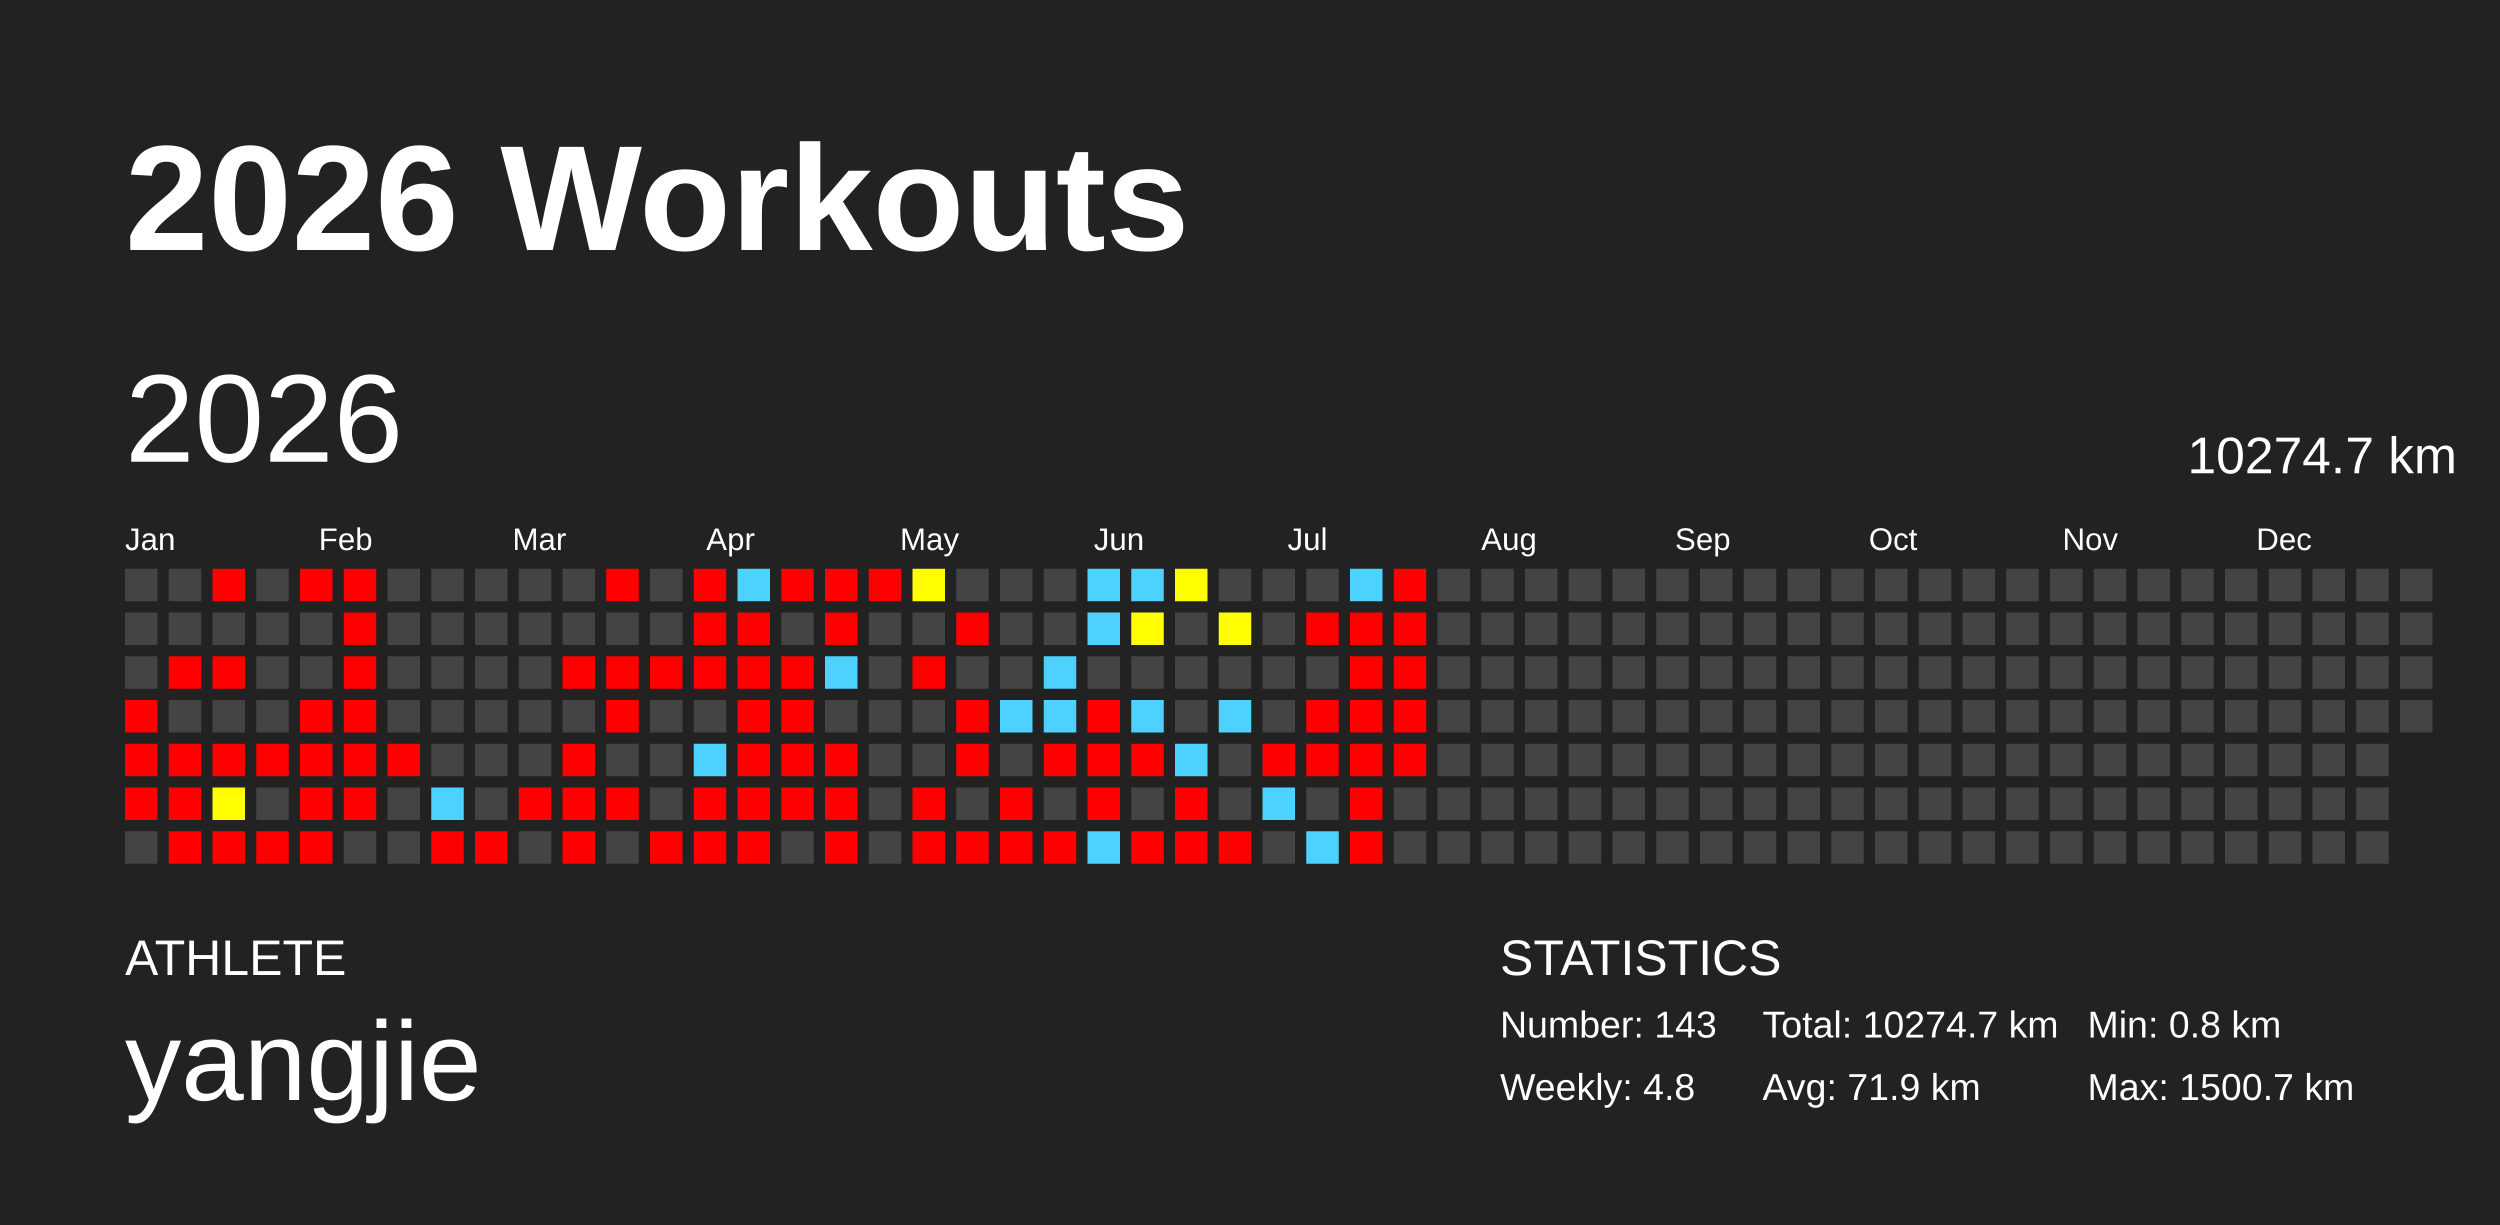
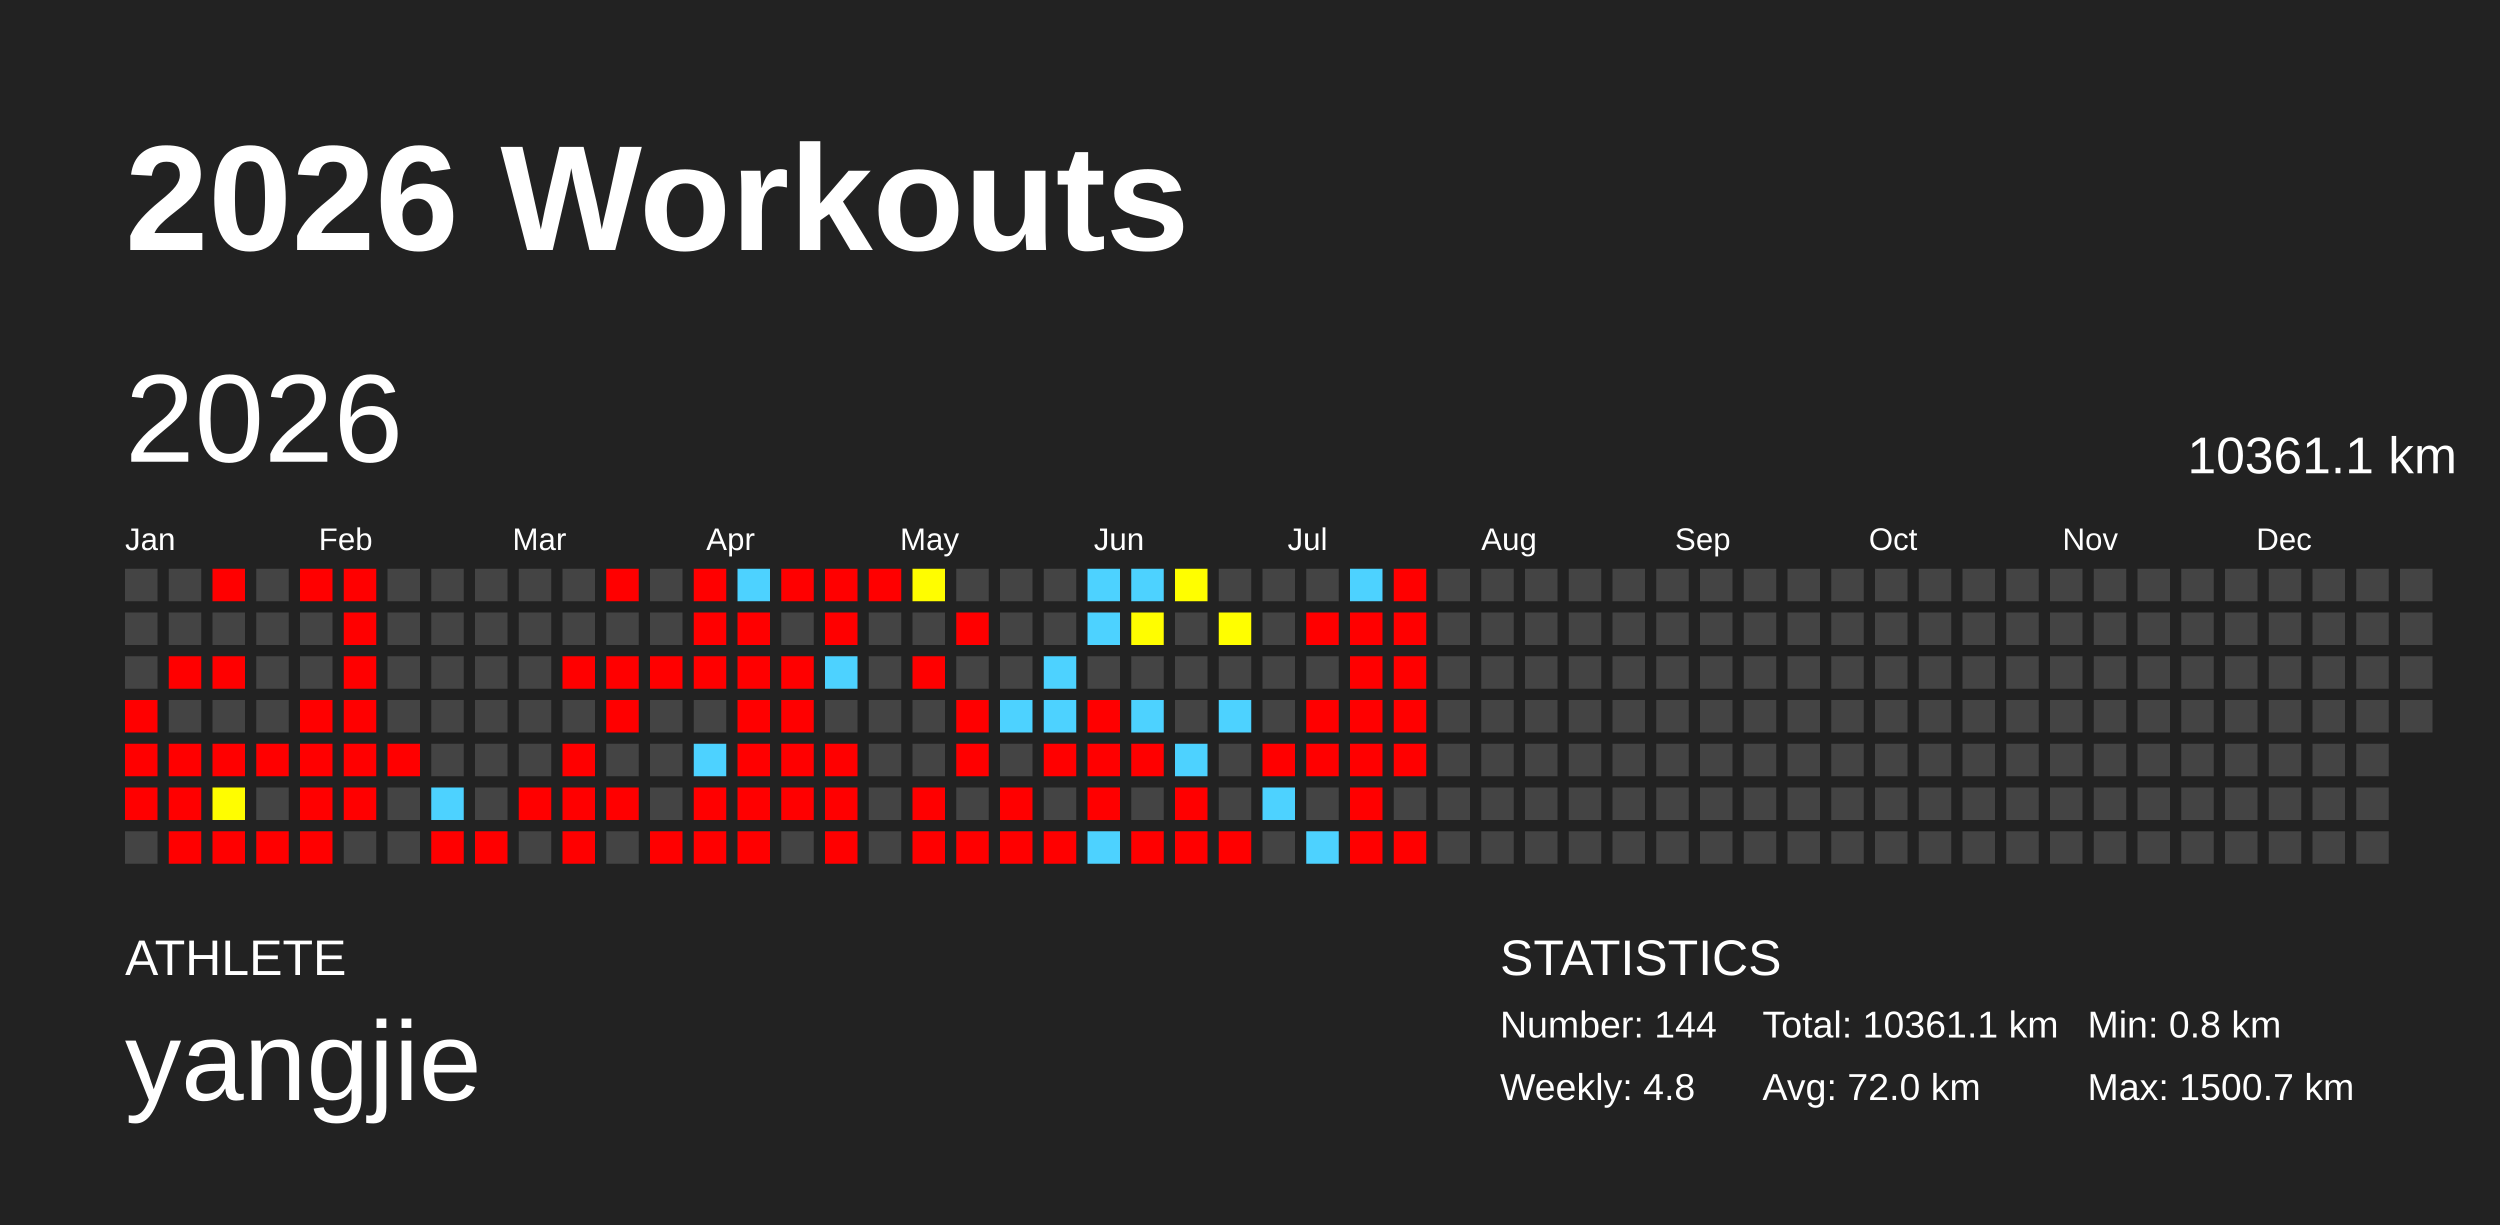
<svg xmlns="http://www.w3.org/2000/svg" baseProfile="full" height="98mm" version="1.1" viewBox="0,0,200,98" width="200mm">
  <defs />
  <rect fill="#222222" height="98" width="200" x="0" y="0" />
  <text fill="#FFFFFF" style="font-size:12px; font-family:Arial; font-weight:bold;" x="10" y="20">2026 Workouts</text>
  <text fill="#FFFFFF" style="font-size:4px; font-family:Arial" x="10" y="78">ATHLETE</text>
  <text fill="#FFFFFF" style="font-size:9px; font-family:Arial" x="10" y="88">yangjie</text>
  <text fill="#FFFFFF" style="font-size:4px; font-family:Arial" x="120" y="78">STATISTICS</text>
-   <text fill="#FFFFFF" style="font-size:3px; font-family:Arial" x="120" y="83">Number: 143</text>
+   <text fill="#FFFFFF" style="font-size:3px; font-family:Arial" x="120" y="83">Number: 144</text>
  <text fill="#FFFFFF" style="font-size:3px; font-family:Arial" x="120" y="88">Weekly: 4.8</text>
-   <text fill="#FFFFFF" style="font-size:3px; font-family:Arial" x="141" y="83">Total: 10274.7 km</text>
-   <text fill="#FFFFFF" style="font-size:3px; font-family:Arial" x="141" y="88">Avg: 71.9 km</text>
+   <text fill="#FFFFFF" style="font-size:3px; font-family:Arial" x="141" y="83">Total: 10361.1 km</text>
+   <text fill="#FFFFFF" style="font-size:3px; font-family:Arial" x="141" y="88">Avg: 72.0 km</text>
  <text fill="#FFFFFF" style="font-size:3px; font-family:Arial" x="167" y="83">Min: 0.8 km</text>
  <text fill="#FFFFFF" style="font-size:3px; font-family:Arial" x="167" y="88">Max: 1500.7 km</text>
  <text dominant-baseline="hanging" fill="#FFFFFF" style="font-size:10.0px; font-family:Arial;" x="10" y="30">2026</text>
-   <text dominant-baseline="hanging" fill="#FFFFFF" style="font-size:4.125px; font-family:Arial;" x="175" y="35">10274.7 km</text>
+   <text dominant-baseline="hanging" fill="#FFFFFF" style="font-size:4.125px; font-family:Arial;" x="175" y="35">10361.1 km</text>
  <text fill="#FFFFFF" style="font-size:2.5px; font-family:Arial" x="10.0" y="44">Jan</text>
  <text fill="#FFFFFF" style="font-size:2.5px; font-family:Arial" x="25.5" y="44">Feb</text>
  <text fill="#FFFFFF" style="font-size:2.5px; font-family:Arial" x="41.0" y="44">Mar</text>
  <text fill="#FFFFFF" style="font-size:2.5px; font-family:Arial" x="56.5" y="44">Apr</text>
  <text fill="#FFFFFF" style="font-size:2.5px; font-family:Arial" x="72.0" y="44">May</text>
  <text fill="#FFFFFF" style="font-size:2.5px; font-family:Arial" x="87.5" y="44">Jun</text>
  <text fill="#FFFFFF" style="font-size:2.5px; font-family:Arial" x="103.0" y="44">Jul</text>
  <text fill="#FFFFFF" style="font-size:2.5px; font-family:Arial" x="118.5" y="44">Aug</text>
  <text fill="#FFFFFF" style="font-size:2.5px; font-family:Arial" x="134.0" y="44">Sep</text>
  <text fill="#FFFFFF" style="font-size:2.5px; font-family:Arial" x="149.5" y="44">Oct</text>
  <text fill="#FFFFFF" style="font-size:2.5px; font-family:Arial" x="165.0" y="44">Nov</text>
  <text fill="#FFFFFF" style="font-size:2.5px; font-family:Arial" x="180.5" y="44">Dec</text>
  <rect fill="#444444" height="2.6" width="2.6" x="10.0" y="45.5" />
  <rect fill="#444444" height="2.6" width="2.6" x="10.0" y="49.0" />
  <rect fill="#444444" height="2.6" width="2.6" x="10.0" y="52.5" />
  <rect fill="red" height="2.6" width="2.6" x="10.0" y="56.0" />
  <rect fill="red" height="2.6" width="2.6" x="10.0" y="59.5" />
  <rect fill="red" height="2.6" width="2.6" x="10.0" y="63.0" />
  <rect fill="#444444" height="2.6" width="2.6" x="10.0" y="66.5" />
  <rect fill="#444444" height="2.6" width="2.6" x="13.5" y="45.5" />
  <rect fill="#444444" height="2.6" width="2.6" x="13.5" y="49.0" />
  <rect fill="red" height="2.6" width="2.6" x="13.5" y="52.5" />
  <rect fill="#444444" height="2.6" width="2.6" x="13.5" y="56.0" />
  <rect fill="red" height="2.6" width="2.6" x="13.5" y="59.5" />
  <rect fill="red" height="2.6" width="2.6" x="13.5" y="63.0" />
  <rect fill="red" height="2.6" width="2.6" x="13.5" y="66.5" />
  <rect fill="red" height="2.6" width="2.6" x="17.0" y="45.5" />
  <rect fill="#444444" height="2.6" width="2.6" x="17.0" y="49.0" />
  <rect fill="red" height="2.6" width="2.6" x="17.0" y="52.5" />
  <rect fill="#444444" height="2.6" width="2.6" x="17.0" y="56.0" />
  <rect fill="red" height="2.6" width="2.6" x="17.0" y="59.5" />
  <rect fill="#fffd00" height="2.6" width="2.6" x="17.0" y="63.0" />
  <rect fill="red" height="2.6" width="2.6" x="17.0" y="66.5" />
  <rect fill="#444444" height="2.6" width="2.6" x="20.5" y="45.5" />
  <rect fill="#444444" height="2.6" width="2.6" x="20.5" y="49.0" />
  <rect fill="#444444" height="2.6" width="2.6" x="20.5" y="52.5" />
  <rect fill="#444444" height="2.6" width="2.6" x="20.5" y="56.0" />
  <rect fill="red" height="2.6" width="2.6" x="20.5" y="59.5" />
  <rect fill="#444444" height="2.6" width="2.6" x="20.5" y="63.0" />
  <rect fill="red" height="2.6" width="2.6" x="20.5" y="66.5" />
  <rect fill="red" height="2.6" width="2.6" x="24.0" y="45.5" />
  <rect fill="#444444" height="2.6" width="2.6" x="24.0" y="49.0" />
  <rect fill="#444444" height="2.6" width="2.6" x="24.0" y="52.5" />
  <rect fill="red" height="2.6" width="2.6" x="24.0" y="56.0" />
  <rect fill="red" height="2.6" width="2.6" x="24.0" y="59.5" />
  <rect fill="red" height="2.6" width="2.6" x="24.0" y="63.0" />
  <rect fill="red" height="2.6" width="2.6" x="24.0" y="66.5" />
  <rect fill="red" height="2.6" width="2.6" x="27.5" y="45.5" />
  <rect fill="red" height="2.6" width="2.6" x="27.5" y="49.0" />
  <rect fill="red" height="2.6" width="2.6" x="27.5" y="52.5" />
  <rect fill="red" height="2.6" width="2.6" x="27.5" y="56.0" />
  <rect fill="red" height="2.6" width="2.6" x="27.5" y="59.5" />
  <rect fill="red" height="2.6" width="2.6" x="27.5" y="63.0" />
  <rect fill="#444444" height="2.6" width="2.6" x="27.5" y="66.5" />
  <rect fill="#444444" height="2.6" width="2.6" x="31.0" y="45.5" />
  <rect fill="#444444" height="2.6" width="2.6" x="31.0" y="49.0" />
  <rect fill="#444444" height="2.6" width="2.6" x="31.0" y="52.5" />
  <rect fill="#444444" height="2.6" width="2.6" x="31.0" y="56.0" />
  <rect fill="red" height="2.6" width="2.6" x="31.0" y="59.5" />
  <rect fill="#444444" height="2.6" width="2.6" x="31.0" y="63.0" />
  <rect fill="#444444" height="2.6" width="2.6" x="31.0" y="66.5" />
  <rect fill="#444444" height="2.6" width="2.6" x="34.5" y="45.5" />
  <rect fill="#444444" height="2.6" width="2.6" x="34.5" y="49.0" />
  <rect fill="#444444" height="2.6" width="2.6" x="34.5" y="52.5" />
  <rect fill="#444444" height="2.6" width="2.6" x="34.5" y="56.0" />
  <rect fill="#444444" height="2.6" width="2.6" x="34.5" y="59.5" />
  <rect fill="#4dd2ff" height="2.6" width="2.6" x="34.5" y="63.0" />
  <rect fill="red" height="2.6" width="2.6" x="34.5" y="66.5" />
  <rect fill="#444444" height="2.6" width="2.6" x="38.0" y="45.5" />
  <rect fill="#444444" height="2.6" width="2.6" x="38.0" y="49.0" />
  <rect fill="#444444" height="2.6" width="2.6" x="38.0" y="52.5" />
  <rect fill="#444444" height="2.6" width="2.6" x="38.0" y="56.0" />
  <rect fill="#444444" height="2.6" width="2.6" x="38.0" y="59.5" />
  <rect fill="#444444" height="2.6" width="2.6" x="38.0" y="63.0" />
  <rect fill="red" height="2.6" width="2.6" x="38.0" y="66.5" />
  <rect fill="#444444" height="2.6" width="2.6" x="41.5" y="45.5" />
  <rect fill="#444444" height="2.6" width="2.6" x="41.5" y="49.0" />
  <rect fill="#444444" height="2.6" width="2.6" x="41.5" y="52.5" />
  <rect fill="#444444" height="2.6" width="2.6" x="41.5" y="56.0" />
  <rect fill="#444444" height="2.6" width="2.6" x="41.5" y="59.5" />
  <rect fill="red" height="2.6" width="2.6" x="41.5" y="63.0" />
  <rect fill="#444444" height="2.6" width="2.6" x="41.5" y="66.5" />
  <rect fill="#444444" height="2.6" width="2.6" x="45.0" y="45.5" />
  <rect fill="#444444" height="2.6" width="2.6" x="45.0" y="49.0" />
  <rect fill="red" height="2.6" width="2.6" x="45.0" y="52.5" />
  <rect fill="#444444" height="2.6" width="2.6" x="45.0" y="56.0" />
  <rect fill="red" height="2.6" width="2.6" x="45.0" y="59.5" />
  <rect fill="red" height="2.6" width="2.6" x="45.0" y="63.0" />
  <rect fill="red" height="2.6" width="2.6" x="45.0" y="66.5" />
  <rect fill="red" height="2.6" width="2.6" x="48.5" y="45.5" />
  <rect fill="#444444" height="2.6" width="2.6" x="48.5" y="49.0" />
  <rect fill="red" height="2.6" width="2.6" x="48.5" y="52.5" />
  <rect fill="red" height="2.6" width="2.6" x="48.5" y="56.0" />
  <rect fill="#444444" height="2.6" width="2.6" x="48.5" y="59.5" />
  <rect fill="red" height="2.6" width="2.6" x="48.5" y="63.0" />
  <rect fill="#444444" height="2.6" width="2.6" x="48.5" y="66.5" />
  <rect fill="#444444" height="2.6" width="2.6" x="52.0" y="45.5" />
  <rect fill="#444444" height="2.6" width="2.6" x="52.0" y="49.0" />
  <rect fill="red" height="2.6" width="2.6" x="52.0" y="52.5" />
  <rect fill="#444444" height="2.6" width="2.6" x="52.0" y="56.0" />
  <rect fill="#444444" height="2.6" width="2.6" x="52.0" y="59.5" />
  <rect fill="#444444" height="2.6" width="2.6" x="52.0" y="63.0" />
  <rect fill="red" height="2.6" width="2.6" x="52.0" y="66.5" />
  <rect fill="red" height="2.6" width="2.6" x="55.5" y="45.5" />
  <rect fill="red" height="2.6" width="2.6" x="55.5" y="49.0" />
  <rect fill="red" height="2.6" width="2.6" x="55.5" y="52.5" />
  <rect fill="#444444" height="2.6" width="2.6" x="55.5" y="56.0" />
  <rect fill="#4dd2ff" height="2.6" width="2.6" x="55.5" y="59.5" />
  <rect fill="red" height="2.6" width="2.6" x="55.5" y="63.0" />
  <rect fill="red" height="2.6" width="2.6" x="55.5" y="66.5" />
  <rect fill="#4dd2ff" height="2.6" width="2.6" x="59.0" y="45.5" />
  <rect fill="red" height="2.6" width="2.6" x="59.0" y="49.0" />
  <rect fill="red" height="2.6" width="2.6" x="59.0" y="52.5" />
  <rect fill="red" height="2.6" width="2.6" x="59.0" y="56.0" />
  <rect fill="red" height="2.6" width="2.6" x="59.0" y="59.5" />
  <rect fill="red" height="2.6" width="2.6" x="59.0" y="63.0" />
  <rect fill="red" height="2.6" width="2.6" x="59.0" y="66.5" />
  <rect fill="red" height="2.6" width="2.6" x="62.5" y="45.5" />
  <rect fill="#444444" height="2.6" width="2.6" x="62.5" y="49.0" />
  <rect fill="red" height="2.6" width="2.6" x="62.5" y="52.5" />
  <rect fill="red" height="2.6" width="2.6" x="62.5" y="56.0" />
  <rect fill="red" height="2.6" width="2.6" x="62.5" y="59.5" />
  <rect fill="red" height="2.6" width="2.6" x="62.5" y="63.0" />
  <rect fill="#444444" height="2.6" width="2.6" x="62.5" y="66.5" />
  <rect fill="red" height="2.6" width="2.6" x="66.0" y="45.5" />
  <rect fill="red" height="2.6" width="2.6" x="66.0" y="49.0" />
  <rect fill="#4dd2ff" height="2.6" width="2.6" x="66.0" y="52.5" />
  <rect fill="#444444" height="2.6" width="2.6" x="66.0" y="56.0" />
  <rect fill="red" height="2.6" width="2.6" x="66.0" y="59.5" />
  <rect fill="red" height="2.6" width="2.6" x="66.0" y="63.0" />
  <rect fill="red" height="2.6" width="2.6" x="66.0" y="66.5" />
  <rect fill="red" height="2.6" width="2.6" x="69.5" y="45.5" />
  <rect fill="#444444" height="2.6" width="2.6" x="69.5" y="49.0" />
  <rect fill="#444444" height="2.6" width="2.6" x="69.5" y="52.5" />
  <rect fill="#444444" height="2.6" width="2.6" x="69.5" y="56.0" />
  <rect fill="#444444" height="2.6" width="2.6" x="69.5" y="59.5" />
  <rect fill="#444444" height="2.6" width="2.6" x="69.5" y="63.0" />
  <rect fill="#444444" height="2.6" width="2.6" x="69.5" y="66.5" />
  <rect fill="#fffd00" height="2.6" width="2.6" x="73.0" y="45.5" />
  <rect fill="#444444" height="2.6" width="2.6" x="73.0" y="49.0" />
  <rect fill="red" height="2.6" width="2.6" x="73.0" y="52.5" />
  <rect fill="#444444" height="2.6" width="2.6" x="73.0" y="56.0" />
  <rect fill="#444444" height="2.6" width="2.6" x="73.0" y="59.5" />
  <rect fill="red" height="2.6" width="2.6" x="73.0" y="63.0" />
  <rect fill="red" height="2.6" width="2.6" x="73.0" y="66.5" />
  <rect fill="#444444" height="2.6" width="2.6" x="76.5" y="45.5" />
  <rect fill="red" height="2.6" width="2.6" x="76.5" y="49.0" />
  <rect fill="#444444" height="2.6" width="2.6" x="76.5" y="52.5" />
  <rect fill="red" height="2.6" width="2.6" x="76.5" y="56.0" />
  <rect fill="red" height="2.6" width="2.6" x="76.5" y="59.5" />
  <rect fill="#444444" height="2.6" width="2.6" x="76.5" y="63.0" />
  <rect fill="red" height="2.6" width="2.6" x="76.5" y="66.5" />
  <rect fill="#444444" height="2.6" width="2.6" x="80.0" y="45.5" />
  <rect fill="#444444" height="2.6" width="2.6" x="80.0" y="49.0" />
  <rect fill="#444444" height="2.6" width="2.6" x="80.0" y="52.5" />
  <rect fill="#4dd2ff" height="2.6" width="2.6" x="80.0" y="56.0" />
  <rect fill="#444444" height="2.6" width="2.6" x="80.0" y="59.5" />
  <rect fill="red" height="2.6" width="2.6" x="80.0" y="63.0" />
  <rect fill="red" height="2.6" width="2.6" x="80.0" y="66.5" />
  <rect fill="#444444" height="2.6" width="2.6" x="83.5" y="45.5" />
  <rect fill="#444444" height="2.6" width="2.6" x="83.5" y="49.0" />
  <rect fill="#4dd2ff" height="2.6" width="2.6" x="83.5" y="52.5" />
  <rect fill="#4dd2ff" height="2.6" width="2.6" x="83.5" y="56.0" />
  <rect fill="red" height="2.6" width="2.6" x="83.5" y="59.5" />
  <rect fill="#444444" height="2.6" width="2.6" x="83.5" y="63.0" />
  <rect fill="red" height="2.6" width="2.6" x="83.5" y="66.5" />
  <rect fill="#4dd2ff" height="2.6" width="2.6" x="87.0" y="45.5" />
  <rect fill="#4dd2ff" height="2.6" width="2.6" x="87.0" y="49.0" />
  <rect fill="#444444" height="2.6" width="2.6" x="87.0" y="52.5" />
  <rect fill="red" height="2.6" width="2.6" x="87.0" y="56.0" />
  <rect fill="red" height="2.6" width="2.6" x="87.0" y="59.5" />
  <rect fill="red" height="2.6" width="2.6" x="87.0" y="63.0" />
  <rect fill="#4dd2ff" height="2.6" width="2.6" x="87.0" y="66.5" />
  <rect fill="#4dd2ff" height="2.6" width="2.6" x="90.5" y="45.5" />
  <rect fill="#fffd00" height="2.6" width="2.6" x="90.5" y="49.0" />
  <rect fill="#444444" height="2.6" width="2.6" x="90.5" y="52.5" />
  <rect fill="#4dd2ff" height="2.6" width="2.6" x="90.5" y="56.0" />
  <rect fill="red" height="2.6" width="2.6" x="90.5" y="59.5" />
  <rect fill="#444444" height="2.6" width="2.6" x="90.5" y="63.0" />
  <rect fill="red" height="2.6" width="2.6" x="90.5" y="66.5" />
  <rect fill="#fffe00" height="2.6" width="2.6" x="94.0" y="45.5" />
  <rect fill="#444444" height="2.6" width="2.6" x="94.0" y="49.0" />
  <rect fill="#444444" height="2.6" width="2.6" x="94.0" y="52.5" />
  <rect fill="#444444" height="2.6" width="2.6" x="94.0" y="56.0" />
  <rect fill="#4dd2ff" height="2.6" width="2.6" x="94.0" y="59.5" />
  <rect fill="red" height="2.6" width="2.6" x="94.0" y="63.0" />
  <rect fill="red" height="2.6" width="2.6" x="94.0" y="66.5" />
  <rect fill="#444444" height="2.6" width="2.6" x="97.5" y="45.5" />
  <rect fill="#fffe00" height="2.6" width="2.6" x="97.5" y="49.0" />
  <rect fill="#444444" height="2.6" width="2.6" x="97.5" y="52.5" />
  <rect fill="#4dd2ff" height="2.6" width="2.6" x="97.5" y="56.0" />
  <rect fill="#444444" height="2.6" width="2.6" x="97.5" y="59.5" />
  <rect fill="#444444" height="2.6" width="2.6" x="97.5" y="63.0" />
  <rect fill="red" height="2.6" width="2.6" x="97.5" y="66.5" />
  <rect fill="#444444" height="2.6" width="2.6" x="101.0" y="45.5" />
  <rect fill="#444444" height="2.6" width="2.6" x="101.0" y="49.0" />
  <rect fill="#444444" height="2.6" width="2.6" x="101.0" y="52.5" />
  <rect fill="#444444" height="2.6" width="2.6" x="101.0" y="56.0" />
  <rect fill="red" height="2.6" width="2.6" x="101.0" y="59.5" />
  <rect fill="#4dd2ff" height="2.6" width="2.6" x="101.0" y="63.0" />
  <rect fill="#444444" height="2.6" width="2.6" x="101.0" y="66.5" />
  <rect fill="#444444" height="2.6" width="2.6" x="104.5" y="45.5" />
  <rect fill="red" height="2.6" width="2.6" x="104.5" y="49.0" />
  <rect fill="#444444" height="2.6" width="2.6" x="104.5" y="52.5" />
  <rect fill="red" height="2.6" width="2.6" x="104.5" y="56.0" />
  <rect fill="red" height="2.6" width="2.6" x="104.5" y="59.5" />
  <rect fill="#444444" height="2.6" width="2.6" x="104.5" y="63.0" />
  <rect fill="#4dd2ff" height="2.6" width="2.6" x="104.5" y="66.5" />
  <rect fill="#4dd2ff" height="2.6" width="2.6" x="108.0" y="45.5" />
  <rect fill="red" height="2.6" width="2.6" x="108.0" y="49.0" />
  <rect fill="red" height="2.6" width="2.6" x="108.0" y="52.5" />
  <rect fill="red" height="2.6" width="2.6" x="108.0" y="56.0" />
  <rect fill="red" height="2.6" width="2.6" x="108.0" y="59.5" />
  <rect fill="red" height="2.6" width="2.6" x="108.0" y="63.0" />
  <rect fill="red" height="2.6" width="2.6" x="108.0" y="66.5" />
  <rect fill="red" height="2.6" width="2.6" x="111.5" y="45.5" />
  <rect fill="red" height="2.6" width="2.6" x="111.5" y="49.0" />
  <rect fill="red" height="2.6" width="2.6" x="111.5" y="52.5" />
  <rect fill="red" height="2.6" width="2.6" x="111.5" y="56.0" />
  <rect fill="red" height="2.6" width="2.6" x="111.5" y="59.5" />
  <rect fill="#444444" height="2.6" width="2.6" x="111.5" y="63.0" />
-   <rect fill="#444444" height="2.6" width="2.6" x="111.5" y="66.5" />
+   <rect fill="red" height="2.6" width="2.6" x="111.5" y="66.5" />
  <rect fill="#444444" height="2.6" width="2.6" x="115.0" y="45.5" />
  <rect fill="#444444" height="2.6" width="2.6" x="115.0" y="49.0" />
  <rect fill="#444444" height="2.6" width="2.6" x="115.0" y="52.5" />
  <rect fill="#444444" height="2.6" width="2.6" x="115.0" y="56.0" />
  <rect fill="#444444" height="2.6" width="2.6" x="115.0" y="59.5" />
  <rect fill="#444444" height="2.6" width="2.6" x="115.0" y="63.0" />
  <rect fill="#444444" height="2.6" width="2.6" x="115.0" y="66.5" />
  <rect fill="#444444" height="2.6" width="2.6" x="118.5" y="45.5" />
  <rect fill="#444444" height="2.6" width="2.6" x="118.5" y="49.0" />
  <rect fill="#444444" height="2.6" width="2.6" x="118.5" y="52.5" />
  <rect fill="#444444" height="2.6" width="2.6" x="118.5" y="56.0" />
  <rect fill="#444444" height="2.6" width="2.6" x="118.5" y="59.5" />
  <rect fill="#444444" height="2.6" width="2.6" x="118.5" y="63.0" />
  <rect fill="#444444" height="2.6" width="2.6" x="118.5" y="66.5" />
  <rect fill="#444444" height="2.6" width="2.6" x="122.0" y="45.5" />
  <rect fill="#444444" height="2.6" width="2.6" x="122.0" y="49.0" />
  <rect fill="#444444" height="2.6" width="2.6" x="122.0" y="52.5" />
  <rect fill="#444444" height="2.6" width="2.6" x="122.0" y="56.0" />
  <rect fill="#444444" height="2.6" width="2.6" x="122.0" y="59.5" />
  <rect fill="#444444" height="2.6" width="2.6" x="122.0" y="63.0" />
  <rect fill="#444444" height="2.6" width="2.6" x="122.0" y="66.5" />
  <rect fill="#444444" height="2.6" width="2.6" x="125.5" y="45.5" />
  <rect fill="#444444" height="2.6" width="2.6" x="125.5" y="49.0" />
  <rect fill="#444444" height="2.6" width="2.6" x="125.5" y="52.5" />
  <rect fill="#444444" height="2.6" width="2.6" x="125.5" y="56.0" />
  <rect fill="#444444" height="2.6" width="2.6" x="125.5" y="59.5" />
  <rect fill="#444444" height="2.6" width="2.6" x="125.5" y="63.0" />
  <rect fill="#444444" height="2.6" width="2.6" x="125.5" y="66.5" />
  <rect fill="#444444" height="2.6" width="2.6" x="129.0" y="45.5" />
  <rect fill="#444444" height="2.6" width="2.6" x="129.0" y="49.0" />
  <rect fill="#444444" height="2.6" width="2.6" x="129.0" y="52.5" />
  <rect fill="#444444" height="2.6" width="2.6" x="129.0" y="56.0" />
  <rect fill="#444444" height="2.6" width="2.6" x="129.0" y="59.5" />
  <rect fill="#444444" height="2.6" width="2.6" x="129.0" y="63.0" />
  <rect fill="#444444" height="2.6" width="2.6" x="129.0" y="66.5" />
  <rect fill="#444444" height="2.6" width="2.6" x="132.5" y="45.5" />
  <rect fill="#444444" height="2.6" width="2.6" x="132.5" y="49.0" />
  <rect fill="#444444" height="2.6" width="2.6" x="132.5" y="52.5" />
  <rect fill="#444444" height="2.6" width="2.6" x="132.5" y="56.0" />
  <rect fill="#444444" height="2.6" width="2.6" x="132.5" y="59.5" />
  <rect fill="#444444" height="2.6" width="2.6" x="132.5" y="63.0" />
  <rect fill="#444444" height="2.6" width="2.6" x="132.5" y="66.5" />
  <rect fill="#444444" height="2.6" width="2.6" x="136.0" y="45.5" />
  <rect fill="#444444" height="2.6" width="2.6" x="136.0" y="49.0" />
  <rect fill="#444444" height="2.6" width="2.6" x="136.0" y="52.5" />
  <rect fill="#444444" height="2.6" width="2.6" x="136.0" y="56.0" />
  <rect fill="#444444" height="2.6" width="2.6" x="136.0" y="59.5" />
  <rect fill="#444444" height="2.6" width="2.6" x="136.0" y="63.0" />
  <rect fill="#444444" height="2.6" width="2.6" x="136.0" y="66.5" />
  <rect fill="#444444" height="2.6" width="2.6" x="139.5" y="45.5" />
  <rect fill="#444444" height="2.6" width="2.6" x="139.5" y="49.0" />
  <rect fill="#444444" height="2.6" width="2.6" x="139.5" y="52.5" />
  <rect fill="#444444" height="2.6" width="2.6" x="139.5" y="56.0" />
  <rect fill="#444444" height="2.6" width="2.6" x="139.5" y="59.5" />
  <rect fill="#444444" height="2.6" width="2.6" x="139.5" y="63.0" />
  <rect fill="#444444" height="2.6" width="2.6" x="139.5" y="66.5" />
  <rect fill="#444444" height="2.6" width="2.6" x="143.0" y="45.5" />
  <rect fill="#444444" height="2.6" width="2.6" x="143.0" y="49.0" />
  <rect fill="#444444" height="2.6" width="2.6" x="143.0" y="52.5" />
  <rect fill="#444444" height="2.6" width="2.6" x="143.0" y="56.0" />
  <rect fill="#444444" height="2.6" width="2.6" x="143.0" y="59.5" />
  <rect fill="#444444" height="2.6" width="2.6" x="143.0" y="63.0" />
  <rect fill="#444444" height="2.6" width="2.6" x="143.0" y="66.5" />
  <rect fill="#444444" height="2.6" width="2.6" x="146.5" y="45.5" />
  <rect fill="#444444" height="2.6" width="2.6" x="146.5" y="49.0" />
  <rect fill="#444444" height="2.6" width="2.6" x="146.5" y="52.5" />
  <rect fill="#444444" height="2.6" width="2.6" x="146.5" y="56.0" />
  <rect fill="#444444" height="2.6" width="2.6" x="146.5" y="59.5" />
  <rect fill="#444444" height="2.6" width="2.6" x="146.5" y="63.0" />
  <rect fill="#444444" height="2.6" width="2.6" x="146.5" y="66.5" />
  <rect fill="#444444" height="2.6" width="2.6" x="150.0" y="45.5" />
  <rect fill="#444444" height="2.6" width="2.6" x="150.0" y="49.0" />
  <rect fill="#444444" height="2.6" width="2.6" x="150.0" y="52.5" />
  <rect fill="#444444" height="2.6" width="2.6" x="150.0" y="56.0" />
  <rect fill="#444444" height="2.6" width="2.6" x="150.0" y="59.5" />
  <rect fill="#444444" height="2.6" width="2.6" x="150.0" y="63.0" />
  <rect fill="#444444" height="2.6" width="2.6" x="150.0" y="66.5" />
  <rect fill="#444444" height="2.6" width="2.6" x="153.5" y="45.5" />
  <rect fill="#444444" height="2.6" width="2.6" x="153.5" y="49.0" />
  <rect fill="#444444" height="2.6" width="2.6" x="153.5" y="52.5" />
  <rect fill="#444444" height="2.6" width="2.6" x="153.5" y="56.0" />
  <rect fill="#444444" height="2.6" width="2.6" x="153.5" y="59.5" />
  <rect fill="#444444" height="2.6" width="2.6" x="153.5" y="63.0" />
  <rect fill="#444444" height="2.6" width="2.6" x="153.5" y="66.5" />
  <rect fill="#444444" height="2.6" width="2.6" x="157.0" y="45.5" />
  <rect fill="#444444" height="2.6" width="2.6" x="157.0" y="49.0" />
  <rect fill="#444444" height="2.6" width="2.6" x="157.0" y="52.5" />
  <rect fill="#444444" height="2.6" width="2.6" x="157.0" y="56.0" />
  <rect fill="#444444" height="2.6" width="2.6" x="157.0" y="59.5" />
  <rect fill="#444444" height="2.6" width="2.6" x="157.0" y="63.0" />
  <rect fill="#444444" height="2.6" width="2.6" x="157.0" y="66.5" />
  <rect fill="#444444" height="2.6" width="2.6" x="160.5" y="45.5" />
  <rect fill="#444444" height="2.6" width="2.6" x="160.5" y="49.0" />
  <rect fill="#444444" height="2.6" width="2.6" x="160.5" y="52.5" />
  <rect fill="#444444" height="2.6" width="2.6" x="160.5" y="56.0" />
  <rect fill="#444444" height="2.6" width="2.6" x="160.5" y="59.5" />
  <rect fill="#444444" height="2.6" width="2.6" x="160.5" y="63.0" />
  <rect fill="#444444" height="2.6" width="2.6" x="160.5" y="66.5" />
  <rect fill="#444444" height="2.6" width="2.6" x="164.0" y="45.5" />
  <rect fill="#444444" height="2.6" width="2.6" x="164.0" y="49.0" />
  <rect fill="#444444" height="2.6" width="2.6" x="164.0" y="52.5" />
  <rect fill="#444444" height="2.6" width="2.6" x="164.0" y="56.0" />
  <rect fill="#444444" height="2.6" width="2.6" x="164.0" y="59.5" />
  <rect fill="#444444" height="2.6" width="2.6" x="164.0" y="63.0" />
  <rect fill="#444444" height="2.6" width="2.6" x="164.0" y="66.5" />
  <rect fill="#444444" height="2.6" width="2.6" x="167.5" y="45.5" />
  <rect fill="#444444" height="2.6" width="2.6" x="167.5" y="49.0" />
  <rect fill="#444444" height="2.6" width="2.6" x="167.5" y="52.5" />
  <rect fill="#444444" height="2.6" width="2.6" x="167.5" y="56.0" />
  <rect fill="#444444" height="2.6" width="2.6" x="167.5" y="59.5" />
  <rect fill="#444444" height="2.6" width="2.6" x="167.5" y="63.0" />
  <rect fill="#444444" height="2.6" width="2.6" x="167.5" y="66.5" />
  <rect fill="#444444" height="2.6" width="2.6" x="171.0" y="45.5" />
  <rect fill="#444444" height="2.6" width="2.6" x="171.0" y="49.0" />
  <rect fill="#444444" height="2.6" width="2.6" x="171.0" y="52.5" />
  <rect fill="#444444" height="2.6" width="2.6" x="171.0" y="56.0" />
  <rect fill="#444444" height="2.6" width="2.6" x="171.0" y="59.5" />
  <rect fill="#444444" height="2.6" width="2.6" x="171.0" y="63.0" />
  <rect fill="#444444" height="2.6" width="2.6" x="171.0" y="66.5" />
  <rect fill="#444444" height="2.6" width="2.6" x="174.5" y="45.5" />
  <rect fill="#444444" height="2.6" width="2.6" x="174.5" y="49.0" />
  <rect fill="#444444" height="2.6" width="2.6" x="174.5" y="52.5" />
  <rect fill="#444444" height="2.6" width="2.6" x="174.5" y="56.0" />
  <rect fill="#444444" height="2.6" width="2.6" x="174.5" y="59.5" />
  <rect fill="#444444" height="2.6" width="2.6" x="174.5" y="63.0" />
  <rect fill="#444444" height="2.6" width="2.6" x="174.5" y="66.5" />
  <rect fill="#444444" height="2.6" width="2.6" x="178.0" y="45.5" />
  <rect fill="#444444" height="2.6" width="2.6" x="178.0" y="49.0" />
  <rect fill="#444444" height="2.6" width="2.6" x="178.0" y="52.5" />
  <rect fill="#444444" height="2.6" width="2.6" x="178.0" y="56.0" />
  <rect fill="#444444" height="2.6" width="2.6" x="178.0" y="59.5" />
  <rect fill="#444444" height="2.6" width="2.6" x="178.0" y="63.0" />
  <rect fill="#444444" height="2.6" width="2.6" x="178.0" y="66.5" />
  <rect fill="#444444" height="2.6" width="2.6" x="181.5" y="45.5" />
  <rect fill="#444444" height="2.6" width="2.6" x="181.5" y="49.0" />
  <rect fill="#444444" height="2.6" width="2.6" x="181.5" y="52.5" />
  <rect fill="#444444" height="2.6" width="2.6" x="181.5" y="56.0" />
  <rect fill="#444444" height="2.6" width="2.6" x="181.5" y="59.5" />
  <rect fill="#444444" height="2.6" width="2.6" x="181.5" y="63.0" />
  <rect fill="#444444" height="2.6" width="2.6" x="181.5" y="66.5" />
  <rect fill="#444444" height="2.6" width="2.6" x="185.0" y="45.5" />
  <rect fill="#444444" height="2.6" width="2.6" x="185.0" y="49.0" />
  <rect fill="#444444" height="2.6" width="2.6" x="185.0" y="52.5" />
  <rect fill="#444444" height="2.6" width="2.6" x="185.0" y="56.0" />
  <rect fill="#444444" height="2.6" width="2.6" x="185.0" y="59.5" />
  <rect fill="#444444" height="2.6" width="2.6" x="185.0" y="63.0" />
  <rect fill="#444444" height="2.6" width="2.6" x="185.0" y="66.5" />
  <rect fill="#444444" height="2.6" width="2.6" x="188.5" y="45.5" />
  <rect fill="#444444" height="2.6" width="2.6" x="188.5" y="49.0" />
  <rect fill="#444444" height="2.6" width="2.6" x="188.5" y="52.5" />
  <rect fill="#444444" height="2.6" width="2.6" x="188.5" y="56.0" />
  <rect fill="#444444" height="2.6" width="2.6" x="188.5" y="59.5" />
  <rect fill="#444444" height="2.6" width="2.6" x="188.5" y="63.0" />
  <rect fill="#444444" height="2.6" width="2.6" x="188.5" y="66.5" />
  <rect fill="#444444" height="2.6" width="2.6" x="192.0" y="45.5" />
  <rect fill="#444444" height="2.6" width="2.6" x="192.0" y="49.0" />
  <rect fill="#444444" height="2.6" width="2.6" x="192.0" y="52.5" />
  <rect fill="#444444" height="2.6" width="2.6" x="192.0" y="56.0" />
</svg>
